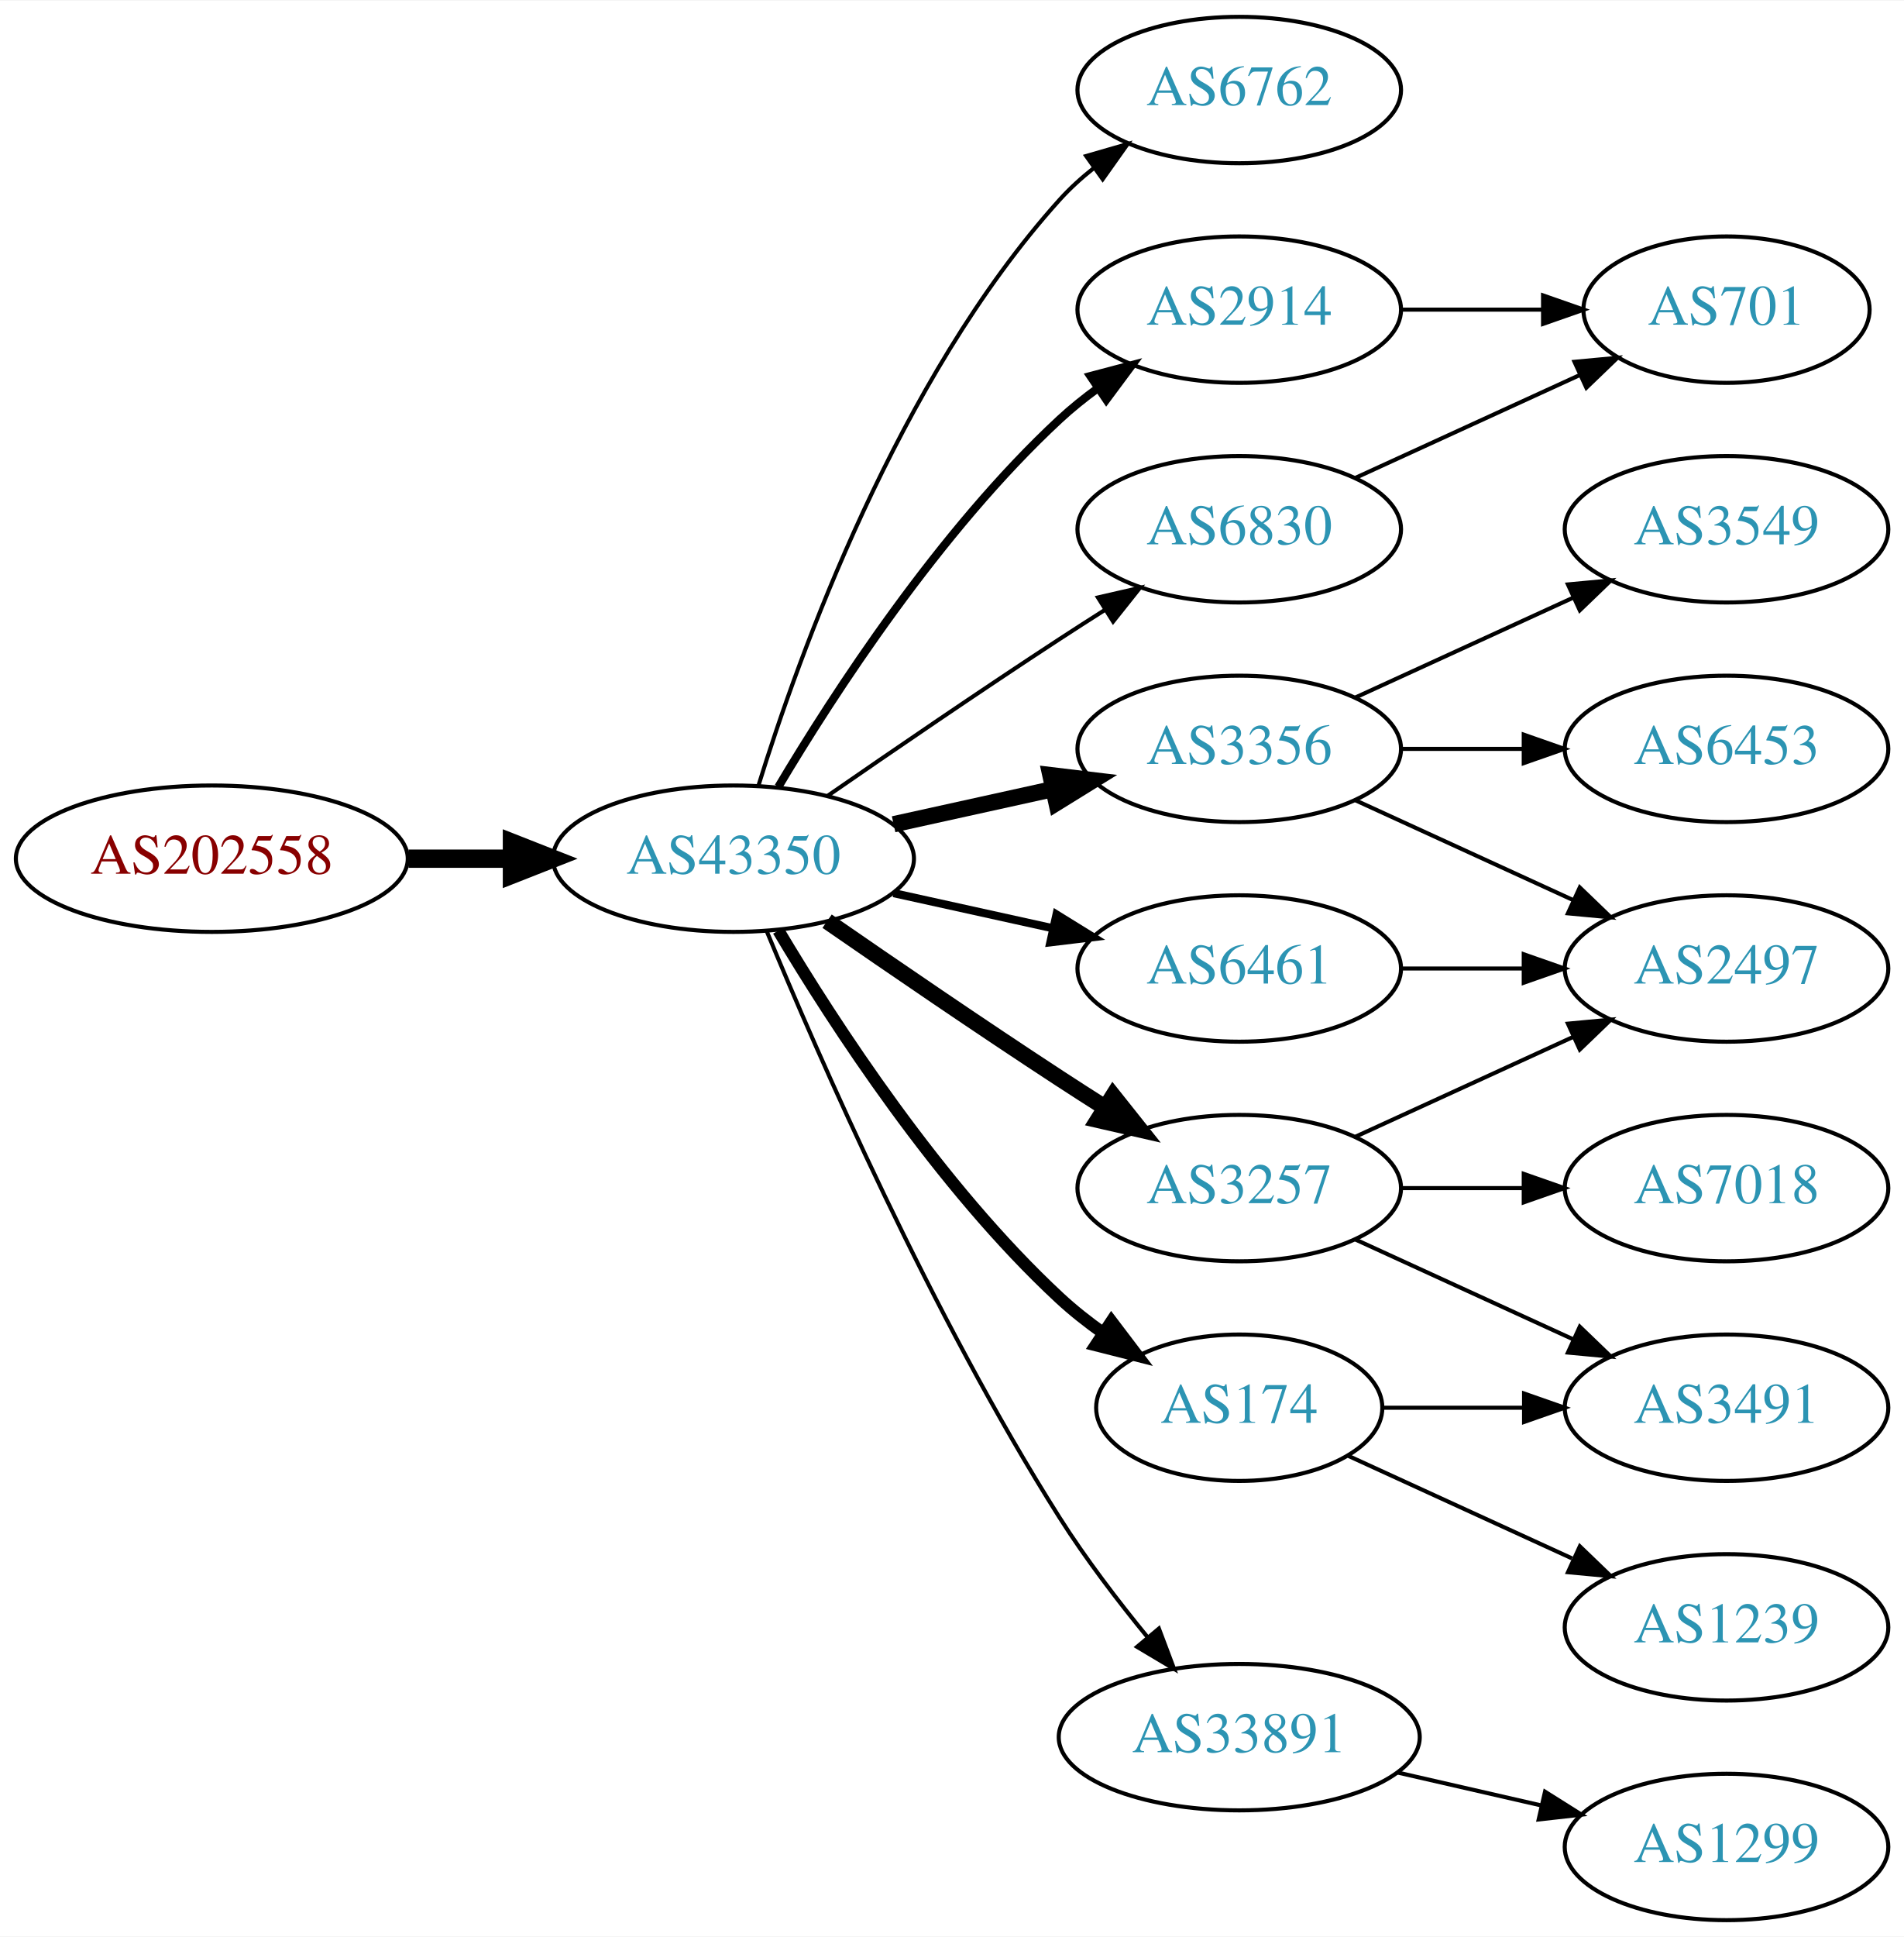
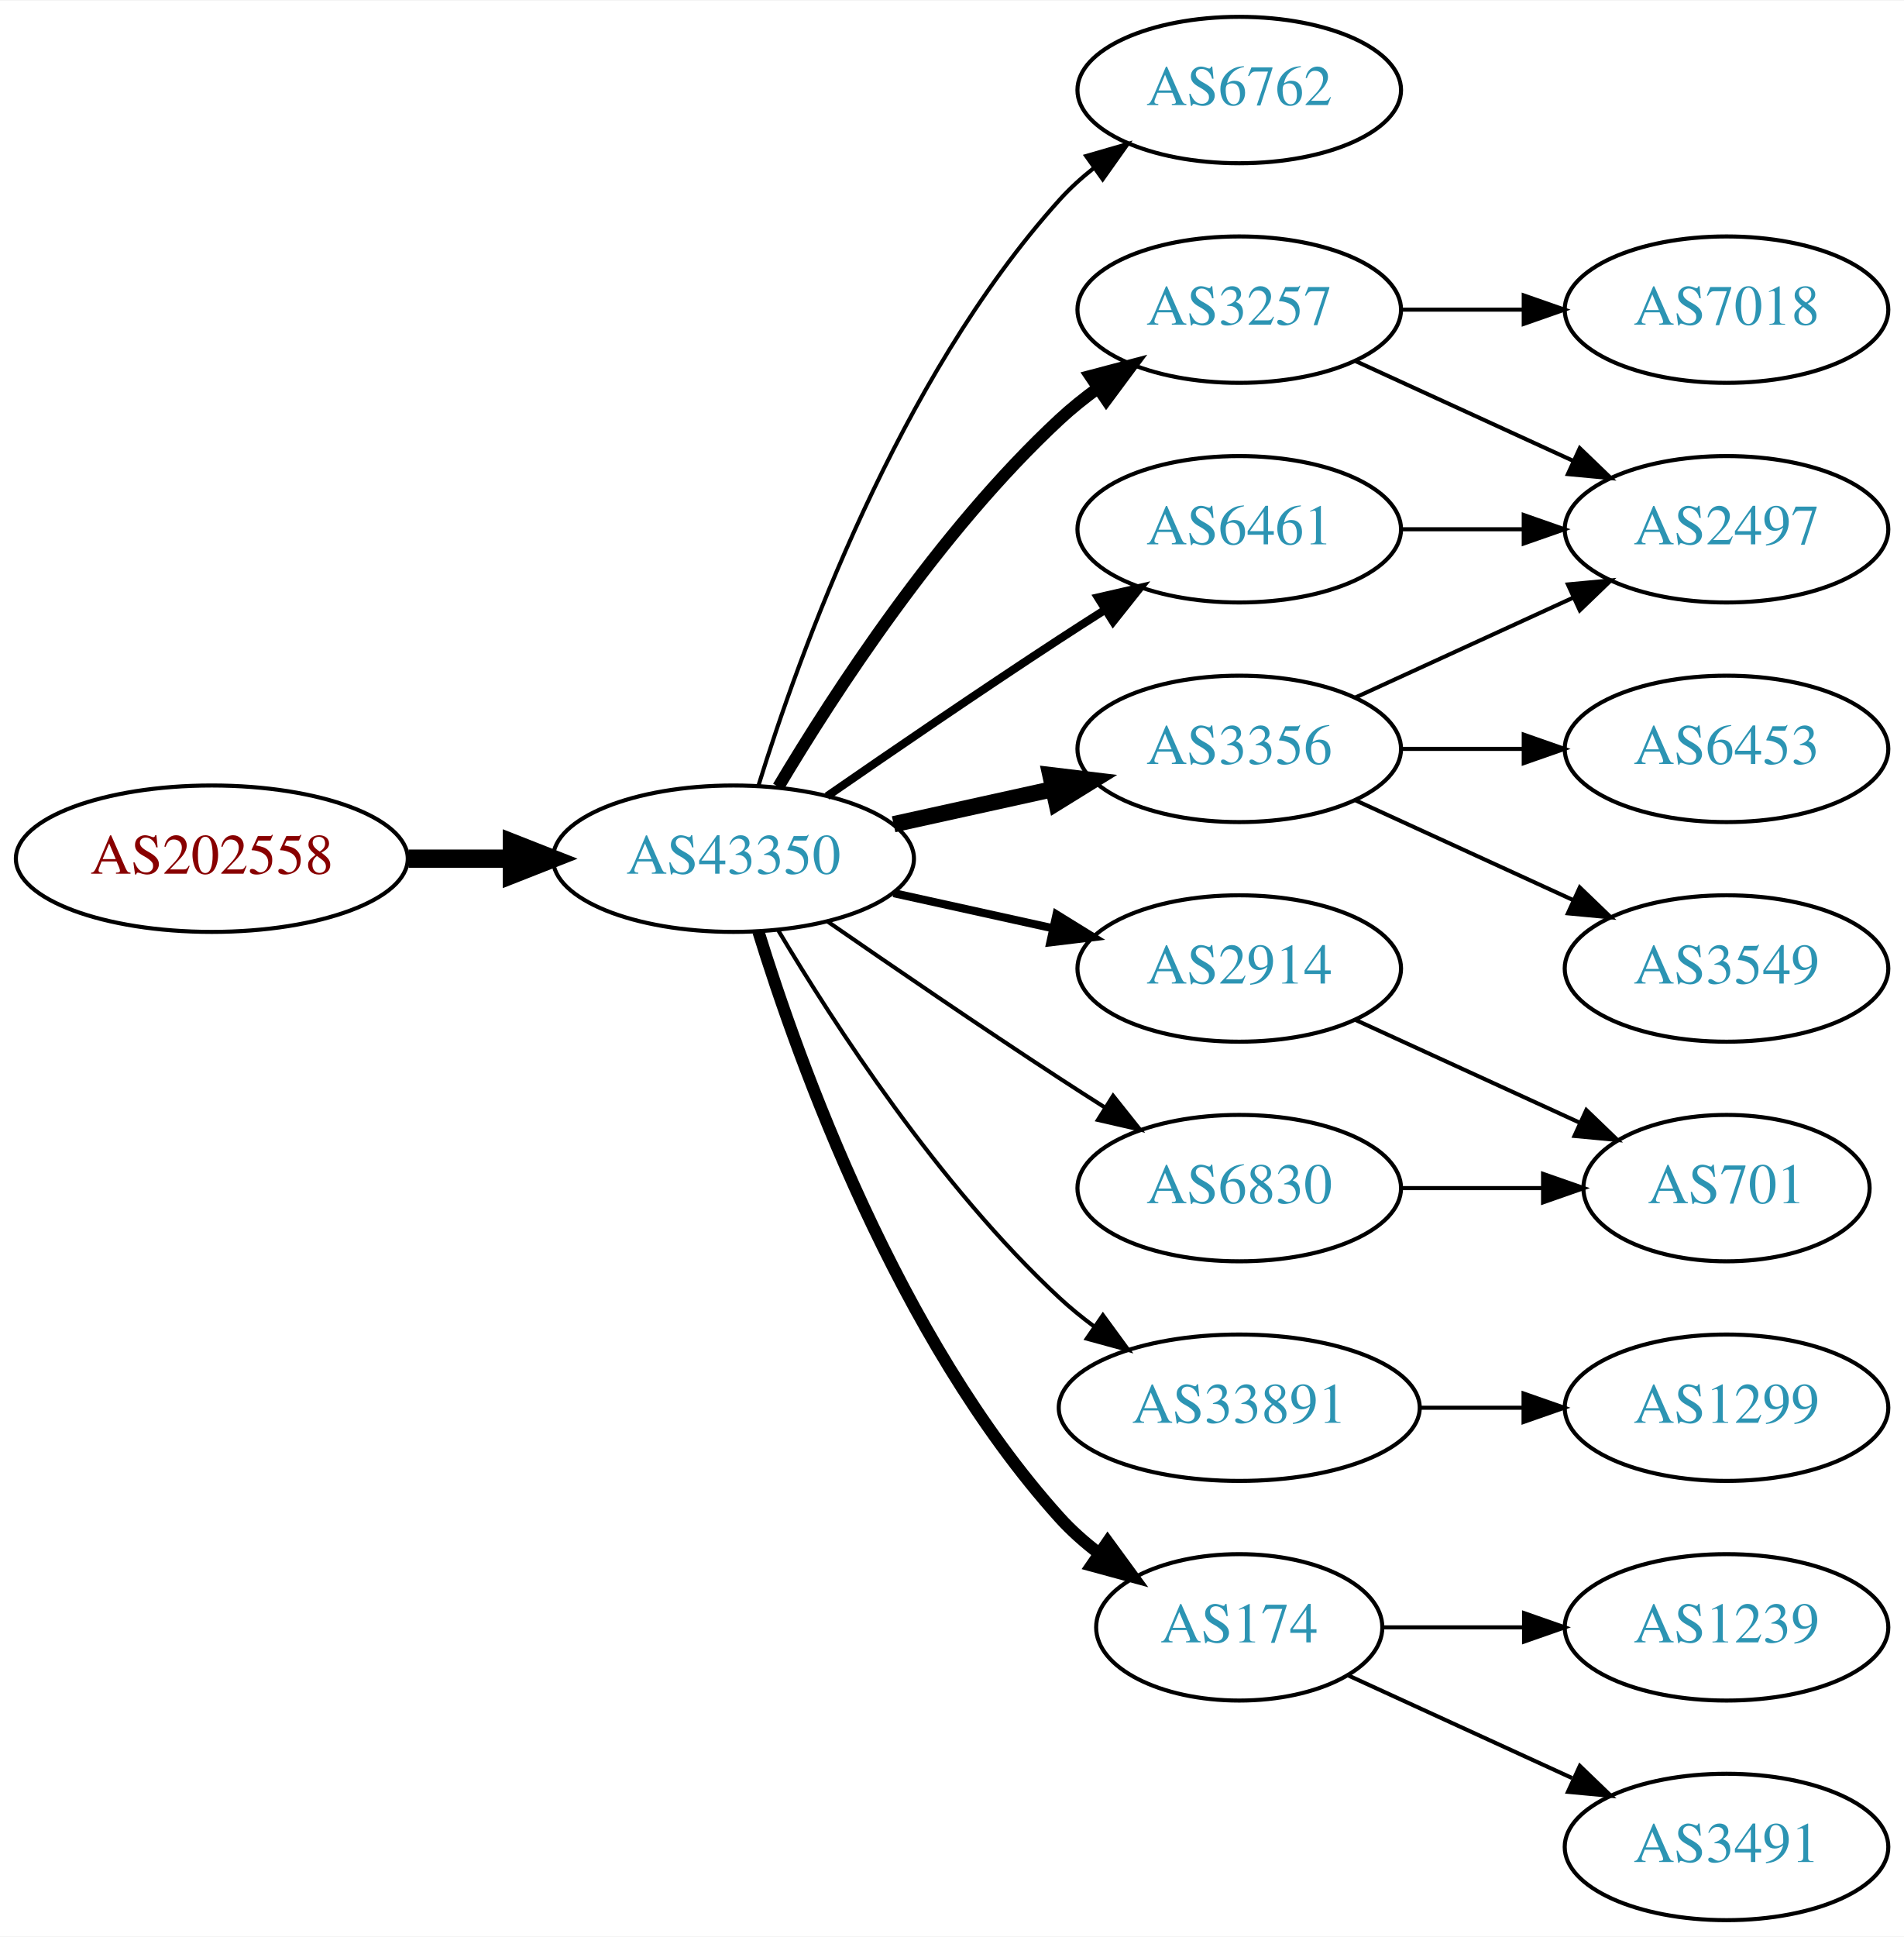
<svg xmlns="http://www.w3.org/2000/svg" xmlns:xlink="http://www.w3.org/1999/xlink" width="468pt" height="476pt" viewBox="0.00 0.00 468.27 476.00">
  <g id="graph0" class="graph" transform="scale(1 1) rotate(0) translate(4 472)">
    <polygon fill="white" stroke="none" points="-4,4 -4,-472 464.269,-472 464.269,4 -4,4" />
    <g id="node1" class="node">
      <g id="a_node1">
        <a xlink:href="/asn/202558" xlink:title="AS202558 ~ FAIRNODE-AS [AT]">
          <ellipse fill="#ffffff" stroke="black" cx="48.096" cy="-261" rx="48.192" ry="18" />
          <text text-anchor="middle" x="48.096" y="-257.3" font-family="Times,serif" font-size="14.00" fill="#880000">AS202558</text>
        </a>
      </g>
    </g>
    <g id="node2" class="node">
      <g id="a_node2">
        <a xlink:href="/asn/43350" xlink:title="AS43350 ~ NForce Entertainment B.V. [NL]">
          <ellipse fill="#ffffff" stroke="black" cx="176.388" cy="-261" rx="44.393" ry="18" />
          <text text-anchor="middle" x="176.388" y="-257.3" font-family="Times,serif" font-size="14.00" fill="#2c94b3">AS43350</text>
        </a>
      </g>
    </g>
    <g id="edge1" class="edge">
      <path fill="none" stroke="black" stroke-width="4.5" d="M96.481,-261C104.742,-261 113.386,-261 121.799,-261" />
      <polygon fill="black" stroke="black" stroke-width="4.5" points="121.904,-264.938 131.904,-261 121.904,-257.063 121.904,-264.938" />
    </g>
    <g id="node3" class="node">
      <g id="a_node3">
        <a xlink:href="/asn/6762" xlink:title="AS6762 ~ TELECOM ITALIA SPARKLE S.p.A. [IT]">
          <ellipse fill="#ffffff" stroke="black" cx="300.78" cy="-450" rx="39.794" ry="18" />
          <text text-anchor="middle" x="300.78" y="-446.3" font-family="Times,serif" font-size="14.00" fill="#2c94b3">AS6762</text>
        </a>
      </g>
    </g>
    <g id="edge2" class="edge">
      <path fill="none" stroke="black" d="M182.525,-278.94C192.428,-310.979 216.766,-378.812 256.584,-423 259.1,-425.792 261.971,-428.401 265.01,-430.812" />
      <polygon fill="black" stroke="black" points="263.139,-433.776 273.318,-436.715 267.194,-428.07 263.139,-433.776" />
    </g>
    <g id="node4" class="node">
      <g id="a_node4">
-         <a xlink:href="/asn/2914" xlink:title="AS2914 ~ NTT America, Inc. [US]">
+         <a xlink:href="/asn/3257" xlink:title="AS3257 ~ GTT [DE]">
          <ellipse fill="#ffffff" stroke="black" cx="300.78" cy="-396" rx="39.794" ry="18" />
-           <text text-anchor="middle" x="300.78" y="-392.3" font-family="Times,serif" font-size="14.00" fill="#2c94b3">AS2914</text>
+           <text text-anchor="middle" x="300.78" y="-392.3" font-family="Times,serif" font-size="14.00" fill="#2c94b3">AS3257</text>
        </a>
      </g>
    </g>
    <g id="edge3" class="edge">
-       <path fill="none" stroke="black" stroke-width="2" d="M187.433,-278.671C201.004,-301.472 226.937,-341.472 256.584,-369 259.49,-371.699 262.703,-374.28 266.027,-376.703" />
-       <polygon fill="black" stroke="black" stroke-width="2" points="264.162,-379.667 274.405,-382.375 268.087,-373.87 264.162,-379.667" />
+       <path fill="none" stroke="black" stroke-width="3" d="M187.433,-278.671C201.004,-301.472 226.937,-341.472 256.584,-369 259.49,-371.699 262.703,-374.28 266.027,-376.703" />
+       <polygon fill="black" stroke="black" stroke-width="3" points="264.162,-379.667 274.405,-382.375 268.087,-373.87 264.162,-379.667" />
    </g>
    <g id="node5" class="node">
      <g id="a_node5">
-         <a xlink:href="/asn/6461" xlink:title="AS6461 ~ Zayo Bandwidth [US]">
+         <a xlink:href="/asn/2914" xlink:title="AS2914 ~ NTT America, Inc. [US]">
          <ellipse fill="#ffffff" stroke="black" cx="300.78" cy="-234" rx="39.794" ry="18" />
-           <text text-anchor="middle" x="300.78" y="-230.3" font-family="Times,serif" font-size="14.00" fill="#2c94b3">AS6461</text>
+           <text text-anchor="middle" x="300.78" y="-230.3" font-family="Times,serif" font-size="14.00" fill="#2c94b3">AS2914</text>
        </a>
      </g>
    </g>
    <g id="edge4" class="edge">
      <path fill="none" stroke="black" stroke-width="2" d="M215.777,-252.531C228.168,-249.798 242.015,-246.743 254.836,-243.915" />
      <polygon fill="black" stroke="black" stroke-width="2" points="255.839,-247.278 264.85,-241.705 254.331,-240.442 255.839,-247.278" />
    </g>
    <g id="node6" class="node">
      <g id="a_node6">
        <a xlink:href="/asn/3356" xlink:title="AS3356 ~ Level 3 Parent, LLC [US]">
          <ellipse fill="#ffffff" stroke="black" cx="300.78" cy="-288" rx="39.794" ry="18" />
          <text text-anchor="middle" x="300.78" y="-284.3" font-family="Times,serif" font-size="14.00" fill="#2c94b3">AS3356</text>
        </a>
      </g>
    </g>
    <g id="edge5" class="edge">
      <path fill="none" stroke="black" stroke-width="4" d="M215.777,-269.469C228.168,-272.202 242.015,-275.257 254.836,-278.085" />
      <polygon fill="black" stroke="black" stroke-width="4" points="254.331,-281.558 264.85,-280.295 255.839,-274.722 254.331,-281.558" />
    </g>
    <g id="node7" class="node">
      <g id="a_node7">
-         <a xlink:href="/asn/174" xlink:title="AS174 ~ Cogent Communications [US]">
-           <ellipse fill="#ffffff" stroke="black" cx="300.78" cy="-126" rx="35.194" ry="18" />
-           <text text-anchor="middle" x="300.78" y="-122.3" font-family="Times,serif" font-size="14.00" fill="#2c94b3">AS174</text>
+         <a xlink:href="/asn/33891" xlink:title="AS33891 ~ CORE-BACKBONE GMBH GLOBAL NETWORK [DE]">
+           <ellipse fill="#ffffff" stroke="black" cx="300.78" cy="-126" rx="44.393" ry="18" />
+           <text text-anchor="middle" x="300.78" y="-122.3" font-family="Times,serif" font-size="14.00" fill="#2c94b3">AS33891</text>
        </a>
      </g>
    </g>
    <g id="edge6" class="edge">
-       <path fill="none" stroke="black" stroke-width="3" d="M187.433,-243.329C201.004,-220.528 226.937,-180.528 256.584,-153 259.881,-149.939 263.573,-147.028 267.374,-144.328" />
-       <polygon fill="black" stroke="black" stroke-width="3" points="269.349,-147.219 275.756,-138.78 265.485,-141.381 269.349,-147.219" />
+       <path fill="none" stroke="black" d="M187.433,-243.329C201.004,-220.528 226.937,-180.528 256.584,-153 259.19,-150.58 262.044,-148.254 265.003,-146.052" />
+       <polygon fill="black" stroke="black" points="267.25,-148.754 273.502,-140.2 263.28,-142.988 267.25,-148.754" />
    </g>
    <g id="node8" class="node">
      <g id="a_node8">
-         <a xlink:href="/asn/33891" xlink:title="AS33891 ~ CORE-BACKBONE GMBH GLOBAL NETWORK [DE]">
-           <ellipse fill="#ffffff" stroke="black" cx="300.78" cy="-45" rx="44.393" ry="18" />
-           <text text-anchor="middle" x="300.78" y="-41.3" font-family="Times,serif" font-size="14.00" fill="#2c94b3">AS33891</text>
+         <a xlink:href="/asn/6830" xlink:title="AS6830 ~ LGI-UPC [AT]">
+           <ellipse fill="#ffffff" stroke="black" cx="300.78" cy="-180" rx="39.794" ry="18" />
+           <text text-anchor="middle" x="300.78" y="-176.3" font-family="Times,serif" font-size="14.00" fill="#2c94b3">AS6830</text>
        </a>
      </g>
    </g>
    <g id="edge7" class="edge">
-       <path fill="none" stroke="black" d="M184.515,-243.306C197.14,-212.78 225.087,-148.718 256.584,-99 262.978,-88.906 270.93,-78.498 278.262,-69.547" />
-       <polygon fill="black" stroke="black" points="281.023,-71.701 284.758,-61.786 275.655,-67.207 281.023,-71.701" />
+       <path fill="none" stroke="black" d="M199.418,-245.633C215.221,-234.695 237.077,-219.739 256.584,-207 260.166,-204.661 263.936,-202.241 267.696,-199.856" />
+       <polygon fill="black" stroke="black" points="269.759,-202.693 276.357,-194.404 266.03,-196.769 269.759,-202.693" />
    </g>
    <g id="node9" class="node">
      <g id="a_node9">
-         <a xlink:href="/asn/3257" xlink:title="AS3257 ~ GTT [DE]">
-           <ellipse fill="#ffffff" stroke="black" cx="300.78" cy="-180" rx="39.794" ry="18" />
-           <text text-anchor="middle" x="300.78" y="-176.3" font-family="Times,serif" font-size="14.00" fill="#2c94b3">AS3257</text>
+         <a xlink:href="/asn/6461" xlink:title="AS6461 ~ Zayo Bandwidth [US]">
+           <ellipse fill="#ffffff" stroke="black" cx="300.78" cy="-342" rx="39.794" ry="18" />
+           <text text-anchor="middle" x="300.78" y="-338.3" font-family="Times,serif" font-size="14.00" fill="#2c94b3">AS6461</text>
        </a>
      </g>
    </g>
    <g id="edge8" class="edge">
-       <path fill="none" stroke="black" stroke-width="4" d="M199.418,-245.633C215.221,-234.695 237.077,-219.739 256.584,-207 260.166,-204.661 263.936,-202.241 267.696,-199.856" />
-       <polygon fill="black" stroke="black" stroke-width="4" points="269.759,-202.693 276.357,-194.404 266.03,-196.769 269.759,-202.693" />
+       <path fill="none" stroke="black" stroke-width="2" d="M199.418,-276.367C215.221,-287.305 237.077,-302.261 256.584,-315 260.166,-317.339 263.936,-319.759 267.696,-322.144" />
+       <polygon fill="black" stroke="black" stroke-width="2" points="266.03,-325.231 276.357,-327.596 269.759,-319.307 266.03,-325.231" />
    </g>
    <g id="node10" class="node">
      <g id="a_node10">
-         <a xlink:href="/asn/6830" xlink:title="AS6830 ~ LGI-UPC [AT]">
-           <ellipse fill="#ffffff" stroke="black" cx="300.78" cy="-342" rx="39.794" ry="18" />
-           <text text-anchor="middle" x="300.78" y="-338.3" font-family="Times,serif" font-size="14.00" fill="#2c94b3">AS6830</text>
+         <a xlink:href="/asn/174" xlink:title="AS174 ~ Cogent Communications [US]">
+           <ellipse fill="#ffffff" stroke="black" cx="300.78" cy="-72" rx="35.194" ry="18" />
+           <text text-anchor="middle" x="300.78" y="-68.3" font-family="Times,serif" font-size="14.00" fill="#2c94b3">AS174</text>
        </a>
      </g>
    </g>
    <g id="edge9" class="edge">
-       <path fill="none" stroke="black" d="M199.418,-276.367C215.221,-287.305 237.077,-302.261 256.584,-315 260.166,-317.339 263.936,-319.759 267.696,-322.144" />
-       <polygon fill="black" stroke="black" points="266.03,-325.231 276.357,-327.596 269.759,-319.307 266.03,-325.231" />
-     </g>
-     <g id="node18" class="node">
-       <g id="a_node18">
-         <a xlink:href="/asn/701" xlink:title="AS701 ~ UUNET [US]">
-           <ellipse fill="#ffffff" stroke="black" cx="420.622" cy="-396" rx="35.194" ry="18" />
-           <text text-anchor="middle" x="420.622" y="-392.3" font-family="Times,serif" font-size="14.00" fill="#2c94b3">AS701</text>
-         </a>
-       </g>
-     </g>
-     <g id="edge20" class="edge">
-       <path fill="none" stroke="black" d="M340.692,-396C351.779,-396 363.939,-396 375.321,-396" />
-       <polygon fill="black" stroke="black" points="375.503,-399.5 385.503,-396 375.503,-392.5 375.503,-399.5" />
+       <path fill="none" stroke="black" stroke-width="3" d="M182.525,-243.06C192.428,-211.021 216.766,-143.188 256.584,-99 259.448,-95.822 262.772,-92.881 266.279,-90.2" />
+       <polygon fill="black" stroke="black" stroke-width="3" points="268.412,-92.982 274.668,-84.431 264.446,-87.214 268.412,-92.982" />
    </g>
    <g id="node11" class="node">
      <g id="a_node11">
        <a xlink:href="/asn/2497" xlink:title="AS2497 ~ Internet Initiative Japan Inc. [JP]">
-           <ellipse fill="#ffffff" stroke="black" cx="420.622" cy="-234" rx="39.794" ry="18" />
-           <text text-anchor="middle" x="420.622" y="-230.3" font-family="Times,serif" font-size="14.00" fill="#2c94b3">AS2497</text>
-         </a>
-       </g>
-     </g>
-     <g id="edge13" class="edge">
-       <path fill="none" stroke="black" d="M340.692,-234C350.246,-234 360.595,-234 370.558,-234" />
-       <polygon fill="black" stroke="black" points="370.751,-237.5 380.75,-234 370.75,-230.5 370.751,-237.5" />
+           <ellipse fill="#ffffff" stroke="black" cx="420.622" cy="-342" rx="39.794" ry="18" />
+           <text text-anchor="middle" x="420.622" y="-338.3" font-family="Times,serif" font-size="14.00" fill="#2c94b3">AS2497</text>
+         </a>
+       </g>
    </g>
    <g id="edge10" class="edge">
-       <path fill="none" stroke="black" d="M329.409,-275.339C345.366,-268.027 365.636,-258.739 382.919,-250.819" />
-       <polygon fill="black" stroke="black" points="384.534,-253.929 392.167,-246.581 381.617,-247.565 384.534,-253.929" />
+       <path fill="none" stroke="black" d="M329.409,-383.339C345.366,-376.027 365.636,-366.739 382.919,-358.819" />
+       <polygon fill="black" stroke="black" points="384.534,-361.929 392.167,-354.581 381.617,-355.565 384.534,-361.929" />
    </g>
    <g id="node12" class="node">
      <g id="a_node12">
-         <a xlink:href="/asn/3549" xlink:title="AS3549 ~ Level 3 Parent, LLC [US]">
-           <ellipse fill="#ffffff" stroke="black" cx="420.622" cy="-342" rx="39.794" ry="18" />
-           <text text-anchor="middle" x="420.622" y="-338.3" font-family="Times,serif" font-size="14.00" fill="#2c94b3">AS3549</text>
+         <a xlink:href="/asn/7018" xlink:title="AS7018 ~ AT&amp;T Services, Inc. [US]">
+           <ellipse fill="#ffffff" stroke="black" cx="420.622" cy="-396" rx="39.794" ry="18" />
+           <text text-anchor="middle" x="420.622" y="-392.3" font-family="Times,serif" font-size="14.00" fill="#2c94b3">AS7018</text>
        </a>
      </g>
    </g>
    <g id="edge11" class="edge">
+       <path fill="none" stroke="black" d="M340.692,-396C350.246,-396 360.595,-396 370.558,-396" />
+       <polygon fill="black" stroke="black" points="370.751,-399.5 380.75,-396 370.75,-392.5 370.751,-399.5" />
+     </g>
+     <g id="node16" class="node">
+       <g id="a_node16">
+         <a xlink:href="/asn/701" xlink:title="AS701 ~ UUNET [US]">
+           <ellipse fill="#ffffff" stroke="black" cx="420.622" cy="-180" rx="35.194" ry="18" />
+           <text text-anchor="middle" x="420.622" y="-176.3" font-family="Times,serif" font-size="14.00" fill="#2c94b3">AS701</text>
+         </a>
+       </g>
+     </g>
+     <g id="edge18" class="edge">
+       <path fill="none" stroke="black" d="M329.409,-221.339C345.825,-213.817 366.806,-204.202 384.403,-196.139" />
+       <polygon fill="black" stroke="black" points="386.148,-199.189 393.781,-191.842 383.232,-192.826 386.148,-199.189" />
+     </g>
+     <g id="edge14" class="edge">
      <path fill="none" stroke="black" d="M329.409,-300.661C345.366,-307.973 365.636,-317.261 382.919,-325.181" />
      <polygon fill="black" stroke="black" points="381.617,-328.435 392.167,-329.419 384.534,-322.071 381.617,-328.435" />
    </g>
    <g id="node13" class="node">
      <g id="a_node13">
        <a xlink:href="/asn/6453" xlink:title="AS6453 ~ TATA COMMUNICATIONS (AMERICA) INC [US]">
          <ellipse fill="#ffffff" stroke="black" cx="420.622" cy="-288" rx="39.794" ry="18" />
          <text text-anchor="middle" x="420.622" y="-284.3" font-family="Times,serif" font-size="14.00" fill="#2c94b3">AS6453</text>
        </a>
      </g>
    </g>
    <g id="edge12" class="edge">
      <path fill="none" stroke="black" d="M340.692,-288C350.246,-288 360.595,-288 370.558,-288" />
      <polygon fill="black" stroke="black" points="370.751,-291.5 380.75,-288 370.75,-284.5 370.751,-291.5" />
    </g>
    <g id="node14" class="node">
      <g id="a_node14">
-         <a xlink:href="/asn/3491" xlink:title="AS3491 ~ PCCW Global, Inc. [US]">
-           <ellipse fill="#ffffff" stroke="black" cx="420.622" cy="-126" rx="39.794" ry="18" />
-           <text text-anchor="middle" x="420.622" y="-122.3" font-family="Times,serif" font-size="14.00" fill="#2c94b3">AS3491</text>
-         </a>
-       </g>
-     </g>
-     <g id="edge14" class="edge">
-       <path fill="none" stroke="black" d="M336.181,-126C347.005,-126 359.173,-126 370.8,-126" />
-       <polygon fill="black" stroke="black" points="370.831,-129.5 380.831,-126 370.831,-122.5 370.831,-129.5" />
+         <a xlink:href="/asn/3549" xlink:title="AS3549 ~ Level 3 Parent, LLC [US]">
+           <ellipse fill="#ffffff" stroke="black" cx="420.622" cy="-234" rx="39.794" ry="18" />
+           <text text-anchor="middle" x="420.622" y="-230.3" font-family="Times,serif" font-size="14.00" fill="#2c94b3">AS3549</text>
+         </a>
+       </g>
+     </g>
+     <g id="edge13" class="edge">
+       <path fill="none" stroke="black" d="M329.409,-275.339C345.366,-268.027 365.636,-258.739 382.919,-250.819" />
+       <polygon fill="black" stroke="black" points="384.534,-253.929 392.167,-246.581 381.617,-247.565 384.534,-253.929" />
    </g>
    <g id="node15" class="node">
      <g id="a_node15">
+         <a xlink:href="/asn/1299" xlink:title="AS1299 ~ Telia Carrier [EU]">
+           <ellipse fill="#ffffff" stroke="black" cx="420.622" cy="-126" rx="39.794" ry="18" />
+           <text text-anchor="middle" x="420.622" y="-122.3" font-family="Times,serif" font-size="14.00" fill="#2c94b3">AS1299</text>
+         </a>
+       </g>
+     </g>
+     <g id="edge15" class="edge">
+       <path fill="none" stroke="black" d="M344.991,-126C353.303,-126 362.066,-126 370.548,-126" />
+       <polygon fill="black" stroke="black" points="370.707,-129.5 380.707,-126 370.707,-122.5 370.707,-129.5" />
+     </g>
+     <g id="edge16" class="edge">
+       <path fill="none" stroke="black" d="M340.692,-180C351.779,-180 363.939,-180 375.321,-180" />
+       <polygon fill="black" stroke="black" points="375.503,-183.5 385.503,-180 375.503,-176.5 375.503,-183.5" />
+     </g>
+     <g id="edge17" class="edge">
+       <path fill="none" stroke="black" d="M340.692,-342C350.246,-342 360.595,-342 370.558,-342" />
+       <polygon fill="black" stroke="black" points="370.751,-345.5 380.75,-342 370.75,-338.5 370.751,-345.5" />
+     </g>
+     <g id="node17" class="node">
+       <g id="a_node17">
        <a xlink:href="/asn/1239" xlink:title="AS1239 ~ Sprint [US]">
          <ellipse fill="#ffffff" stroke="black" cx="420.622" cy="-72" rx="39.794" ry="18" />
          <text text-anchor="middle" x="420.622" y="-68.3" font-family="Times,serif" font-size="14.00" fill="#2c94b3">AS1239</text>
        </a>
      </g>
    </g>
-     <g id="edge15" class="edge">
-       <path fill="none" stroke="black" d="M327.641,-114.149C343.761,-106.762 364.764,-97.138 382.629,-88.952" />
-       <polygon fill="black" stroke="black" points="384.548,-91.923 392.18,-84.575 381.631,-85.559 384.548,-91.923" />
-     </g>
-     <g id="node16" class="node">
-       <g id="a_node16">
-         <a xlink:href="/asn/1299" xlink:title="AS1299 ~ Telia Carrier [EU]">
+     <g id="edge19" class="edge">
+       <path fill="none" stroke="black" d="M336.181,-72C347.005,-72 359.173,-72 370.8,-72" />
+       <polygon fill="black" stroke="black" points="370.831,-75.5 380.831,-72 370.831,-68.5 370.831,-75.5" />
+     </g>
+     <g id="node18" class="node">
+       <g id="a_node18">
+         <a xlink:href="/asn/3491" xlink:title="AS3491 ~ PCCW Global, Inc. [US]">
          <ellipse fill="#ffffff" stroke="black" cx="420.622" cy="-18" rx="39.794" ry="18" />
-           <text text-anchor="middle" x="420.622" y="-14.3" font-family="Times,serif" font-size="14.00" fill="#2c94b3">AS1299</text>
-         </a>
-       </g>
-     </g>
-     <g id="edge16" class="edge">
-       <path fill="none" stroke="black" d="M339.714,-36.308C350.955,-33.733 363.368,-30.889 374.991,-28.226" />
-       <polygon fill="black" stroke="black" points="375.987,-31.588 384.953,-25.944 374.424,-24.765 375.987,-31.588" />
-     </g>
-     <g id="edge18" class="edge">
-       <path fill="none" stroke="black" d="M329.409,-192.661C345.366,-199.973 365.636,-209.261 382.919,-217.181" />
-       <polygon fill="black" stroke="black" points="381.617,-220.435 392.167,-221.419 384.534,-214.071 381.617,-220.435" />
-     </g>
-     <g id="edge17" class="edge">
-       <path fill="none" stroke="black" d="M329.409,-167.339C345.366,-160.027 365.636,-150.739 382.919,-142.819" />
-       <polygon fill="black" stroke="black" points="384.534,-145.929 392.167,-138.581 381.617,-139.565 384.534,-145.929" />
-     </g>
-     <g id="node17" class="node">
-       <g id="a_node17">
-         <a xlink:href="/asn/7018" xlink:title="AS7018 ~ AT&amp;T Services, Inc. [US]">
-           <ellipse fill="#ffffff" stroke="black" cx="420.622" cy="-180" rx="39.794" ry="18" />
-           <text text-anchor="middle" x="420.622" y="-176.3" font-family="Times,serif" font-size="14.00" fill="#2c94b3">AS7018</text>
-         </a>
-       </g>
-     </g>
-     <g id="edge19" class="edge">
-       <path fill="none" stroke="black" d="M340.692,-180C350.246,-180 360.595,-180 370.558,-180" />
-       <polygon fill="black" stroke="black" points="370.751,-183.5 380.75,-180 370.75,-176.5 370.751,-183.5" />
-     </g>
-     <g id="edge21" class="edge">
-       <path fill="none" stroke="black" d="M329.409,-354.661C345.825,-362.183 366.806,-371.798 384.403,-379.861" />
-       <polygon fill="black" stroke="black" points="383.232,-383.174 393.781,-384.158 386.148,-376.811 383.232,-383.174" />
+           <text text-anchor="middle" x="420.622" y="-14.3" font-family="Times,serif" font-size="14.00" fill="#2c94b3">AS3491</text>
+         </a>
+       </g>
+     </g>
+     <g id="edge20" class="edge">
+       <path fill="none" stroke="black" d="M327.641,-60.15C343.761,-52.762 364.764,-43.138 382.629,-34.952" />
+       <polygon fill="black" stroke="black" points="384.548,-37.923 392.18,-30.575 381.631,-31.559 384.548,-37.923" />
    </g>
  </g>
</svg>
